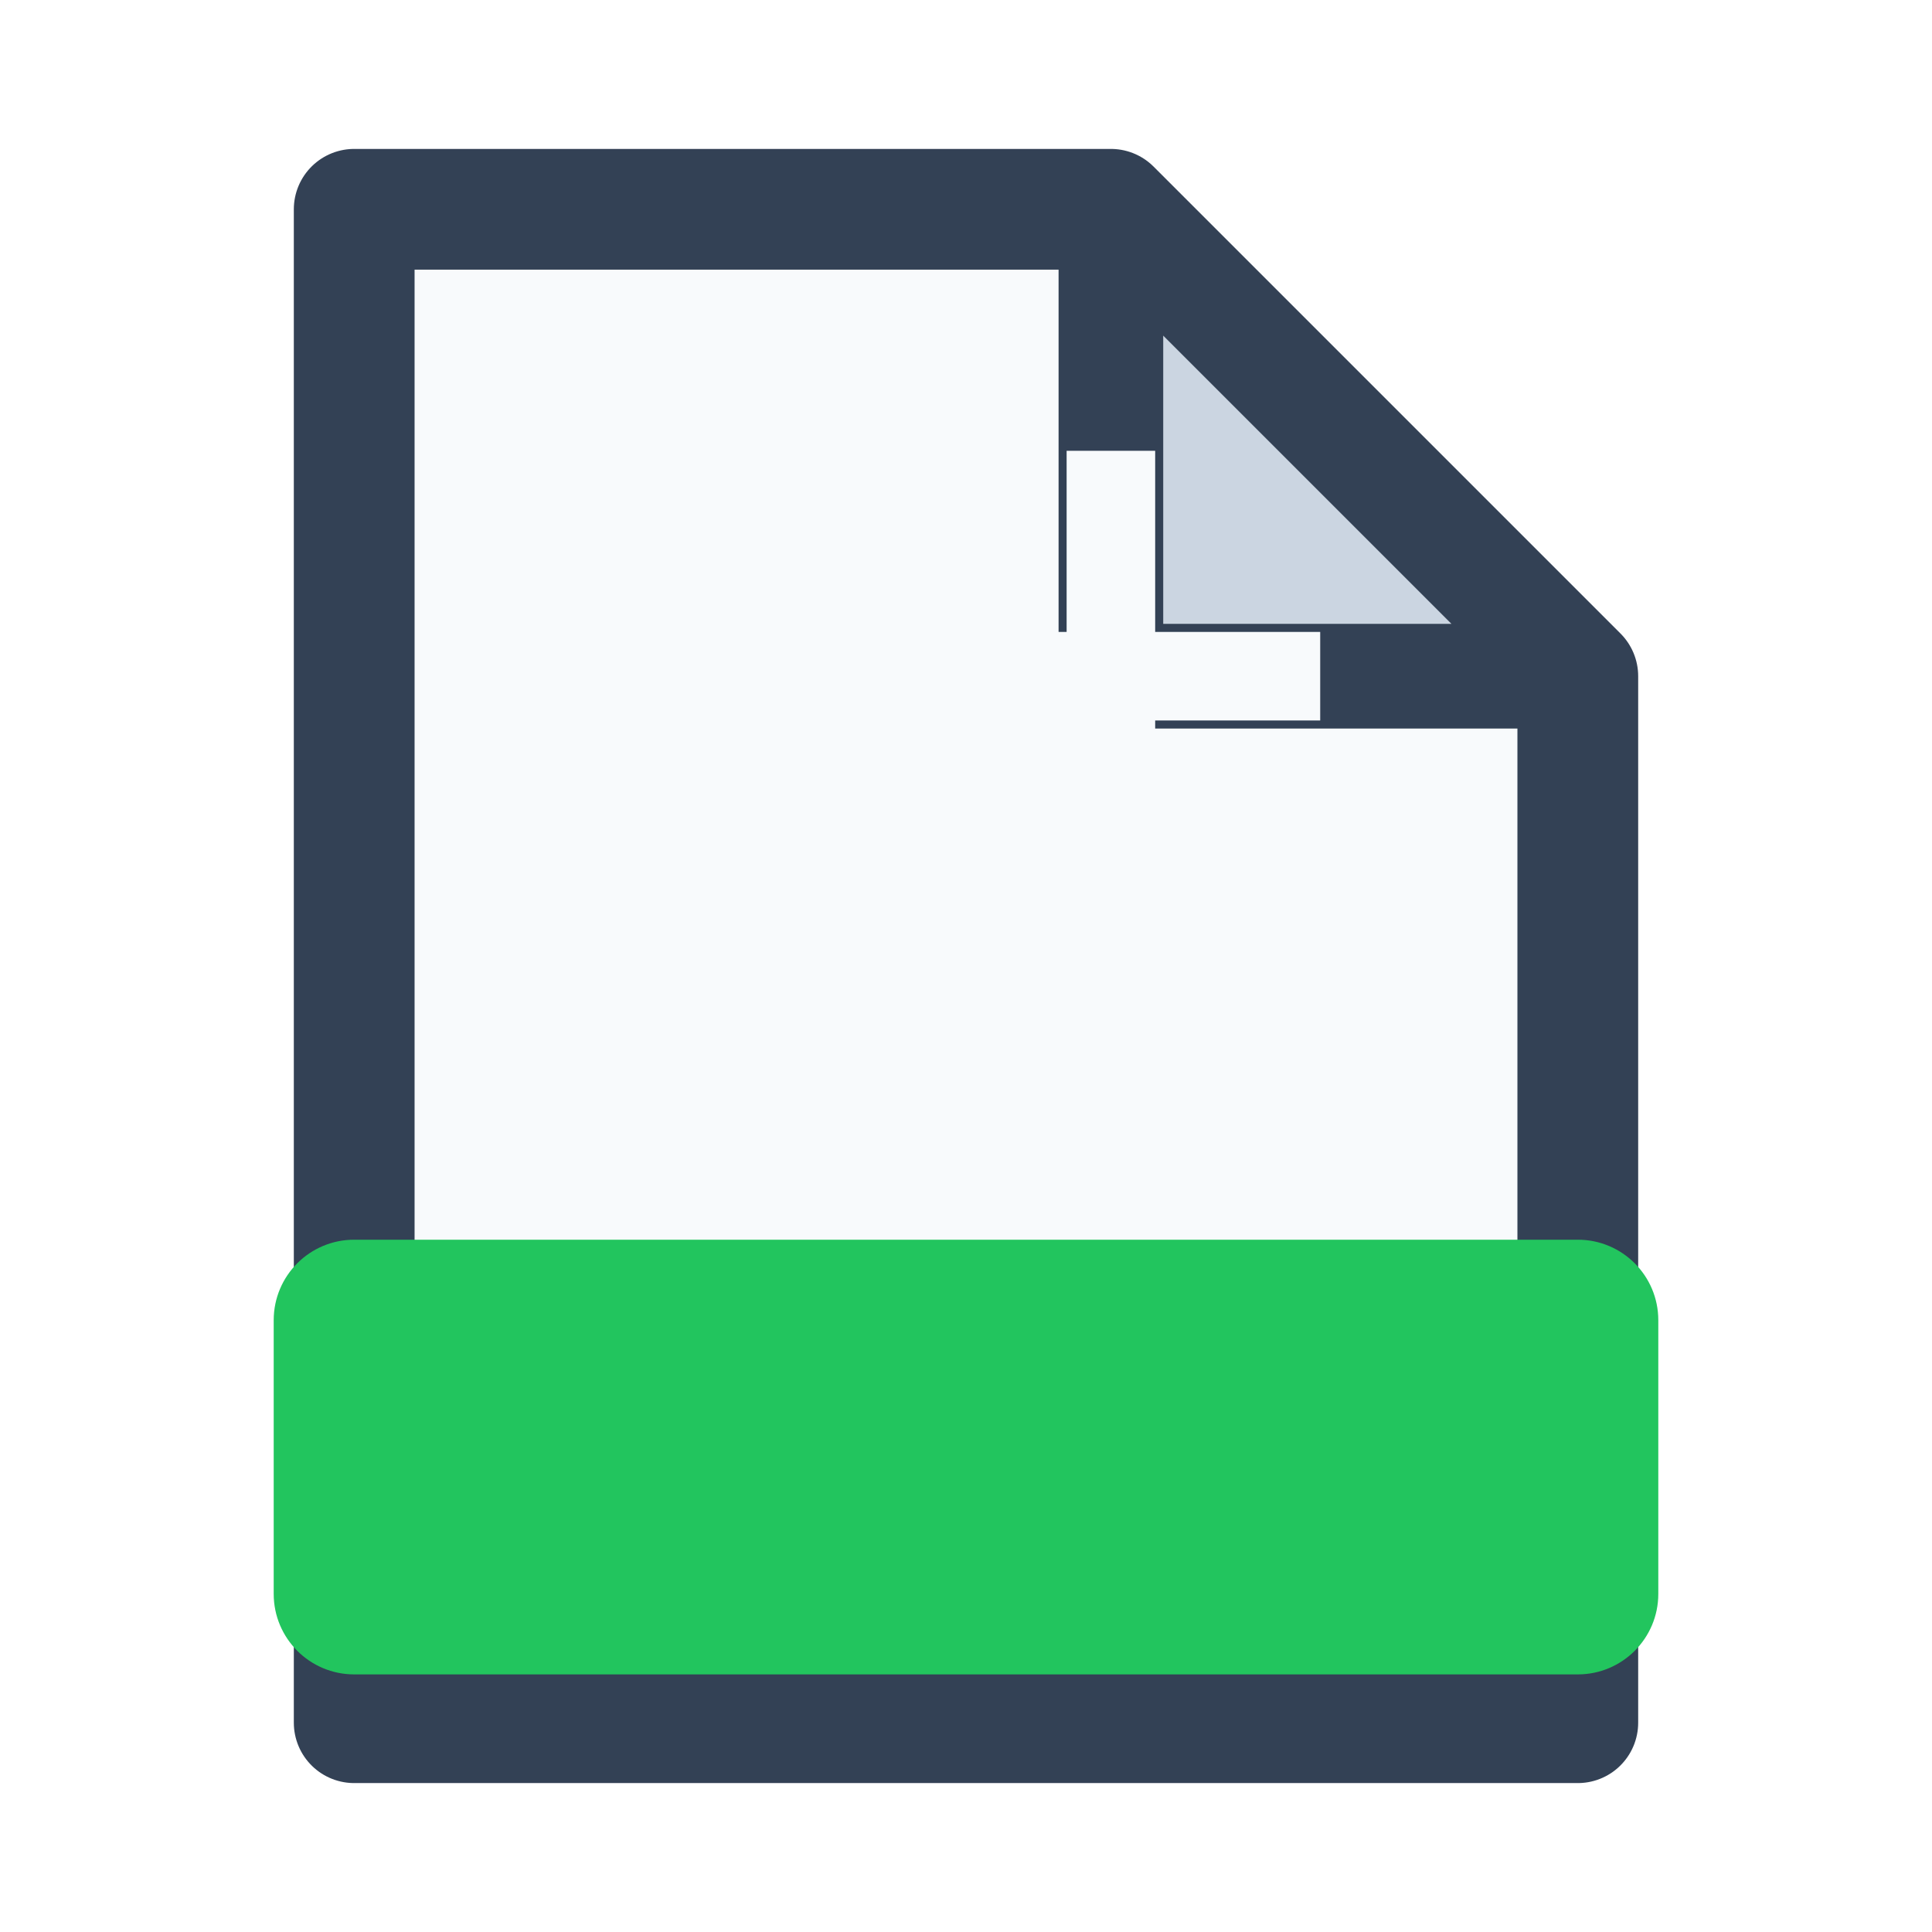
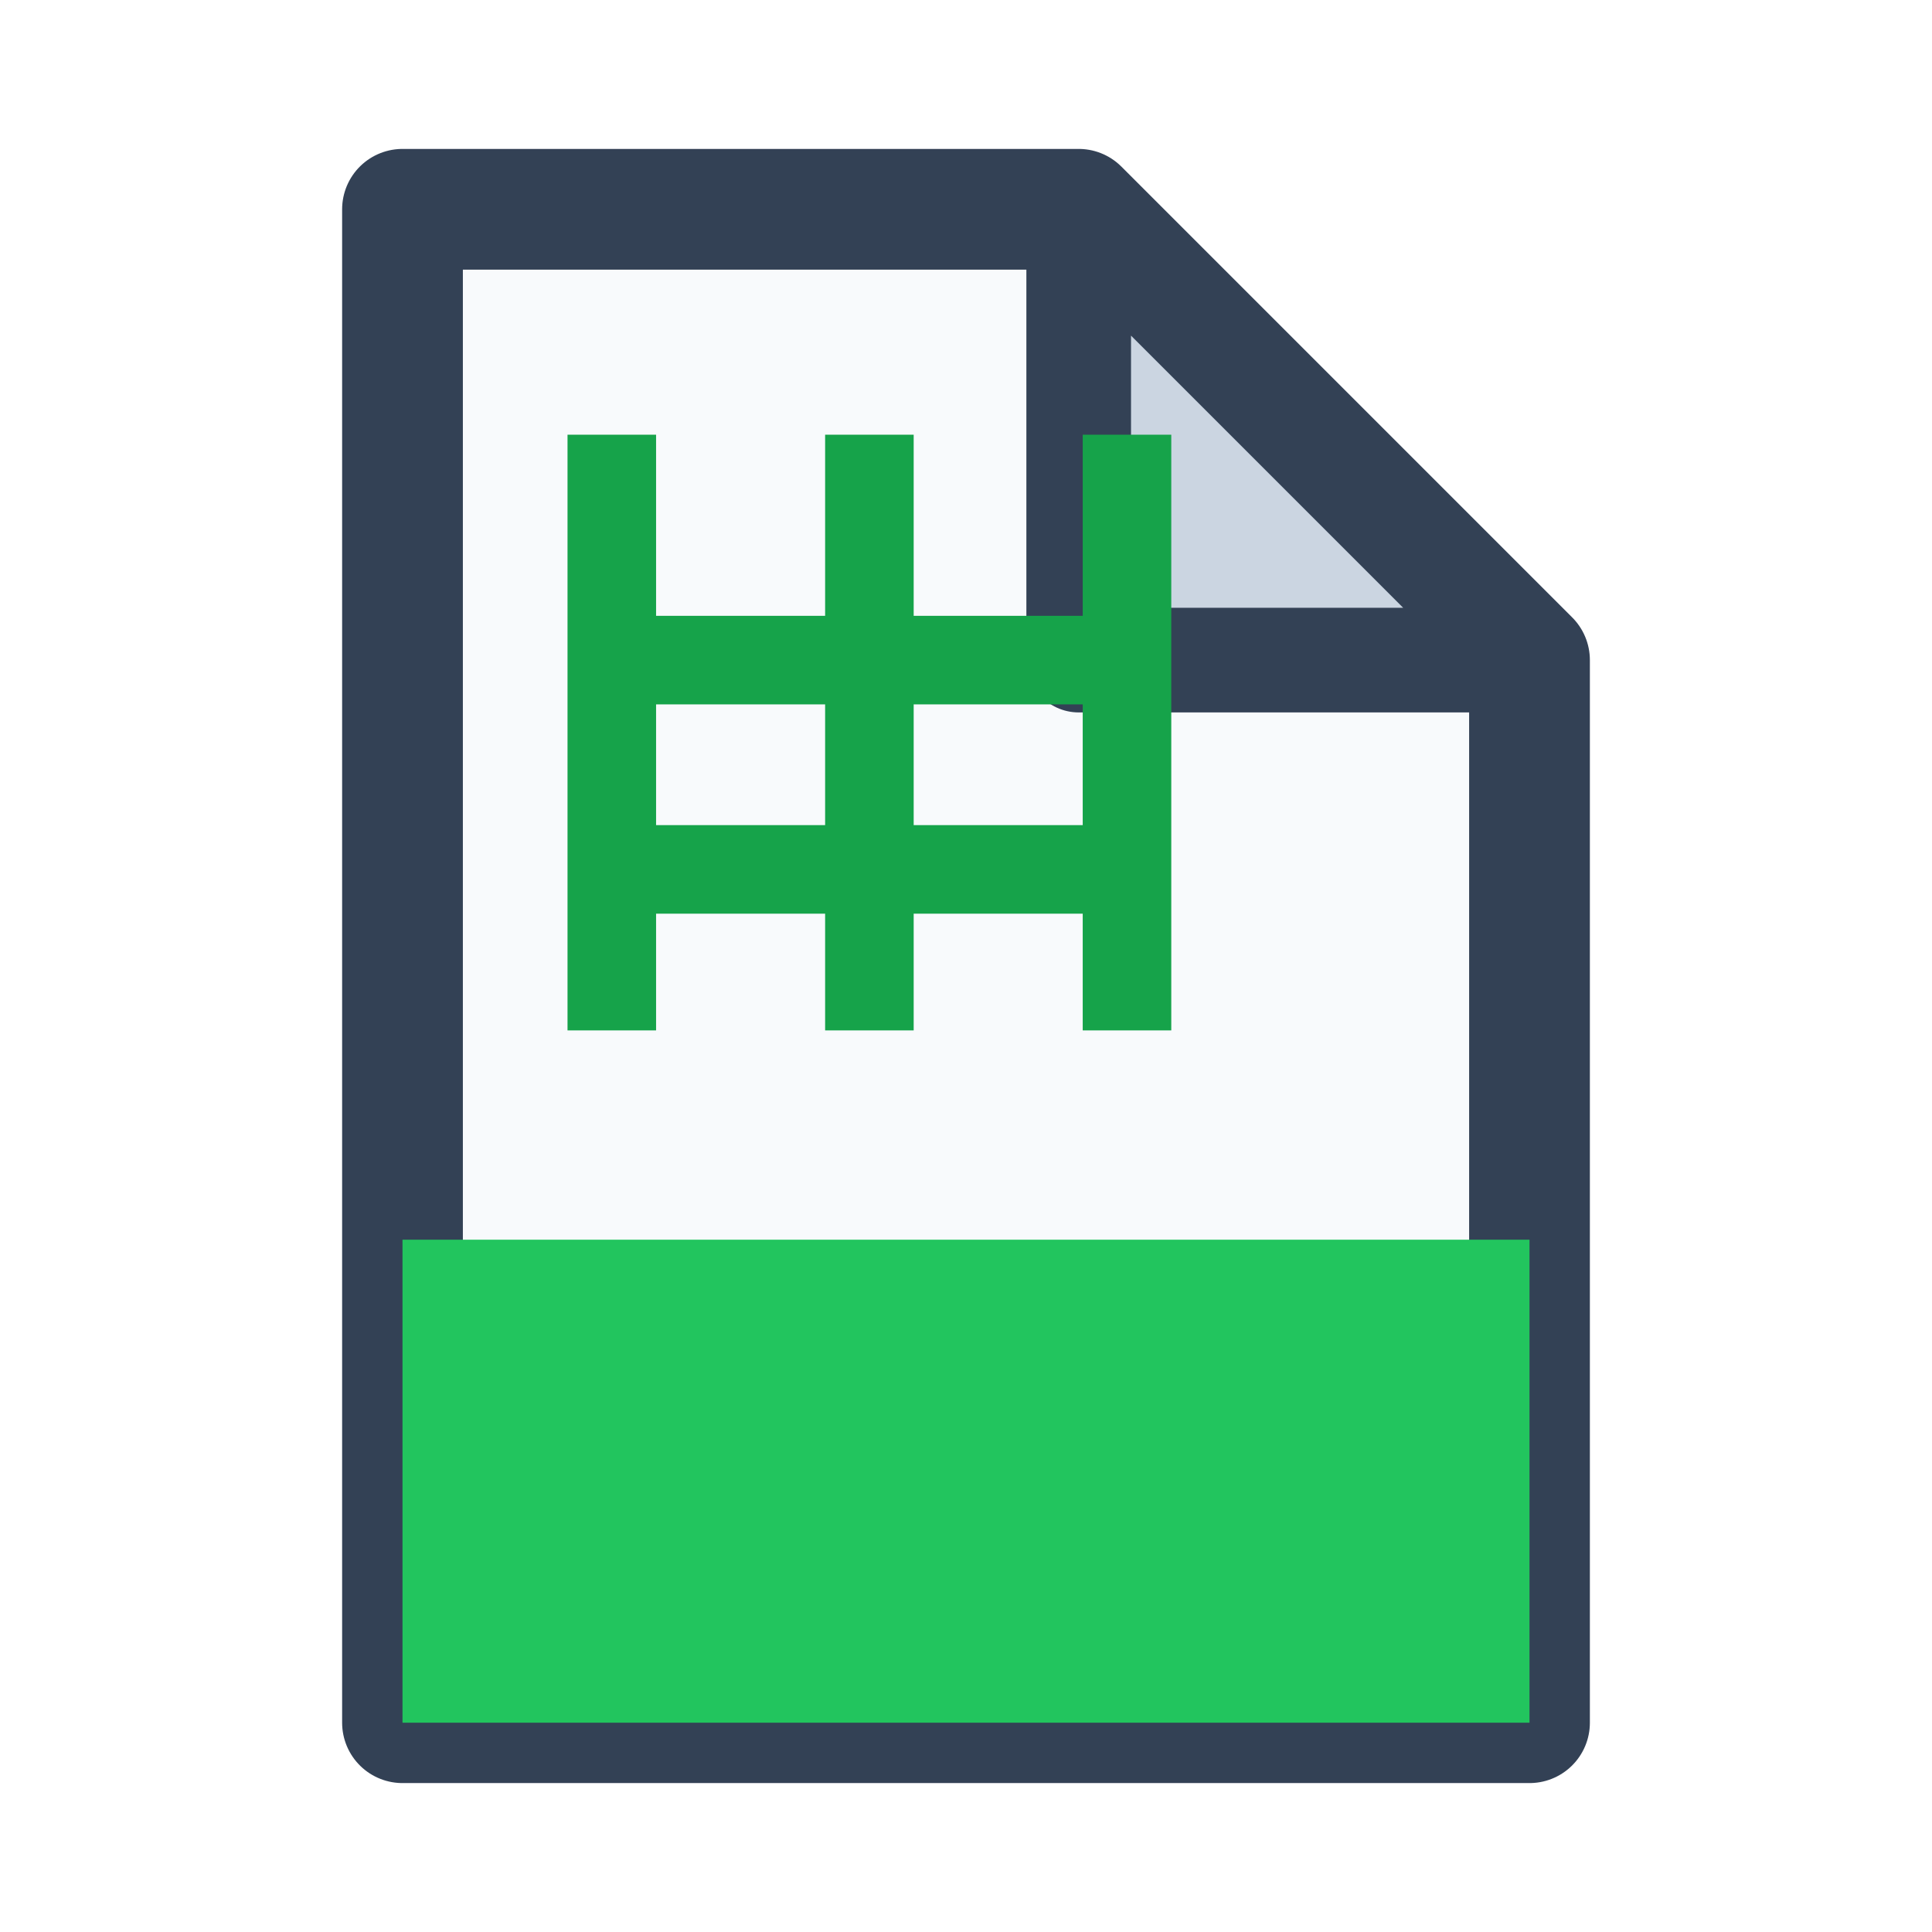
<svg xmlns="http://www.w3.org/2000/svg" viewBox="0 0 24 24" width="24" height="24">
-   <path d="M4.4 2.6h9.4l5.8 5.8v13H4.4z" fill="#f8fafc" stroke="#334155" stroke-width="1.5" stroke-linejoin="round" />
-   <path d="M13.8 2.6v5.8h5.8z" fill="#cbd5e1" stroke="#334155" stroke-width="1.3" stroke-linejoin="round" />
-   <rect x="3.4" y="15.4" width="17.2" height="5.4" rx="1" fill="#22c55e" />
-   <g stroke="#f8fafc" stroke-width="1.1">
-     <path d="M7.4 5.6v7.8M10.6 5.6v7.8M13.8 5.6v7.8M5.6 8.4h10.8M5.6 11h10.8" />
+   <path d="M5 2.6h8.4L19 8.2v13.2H5z" fill="#f8fafc" stroke="#334155" stroke-width="1.5" stroke-linejoin="round" />
+   <path d="M13.4 2.6v5.6H19z" fill="#cbd5e1" stroke="#334155" stroke-width="1.3" stroke-linejoin="round" />
+   <g stroke="#16a34a" stroke-width="1.1">
+     <path d="M7.6 5.4v7.4M10.8 5.4v7.4M14 5.4v7.4M7.6 8.2h6.4M7.6 10.8h6.4" />
  </g>
+   <path d="M5 15.4h14v6H5z" fill="#22c55e" />
</svg>
